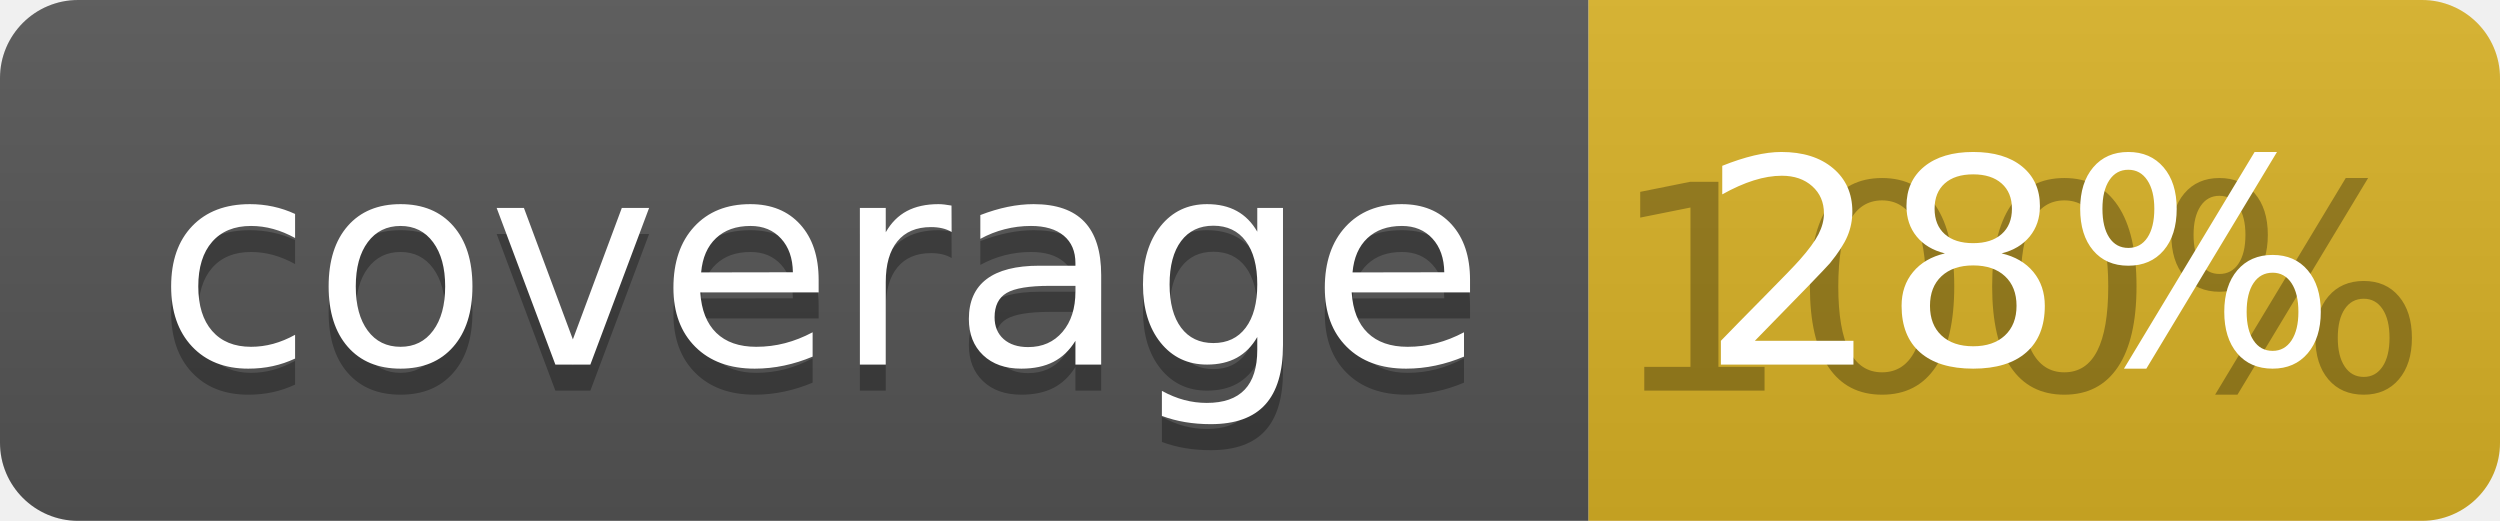
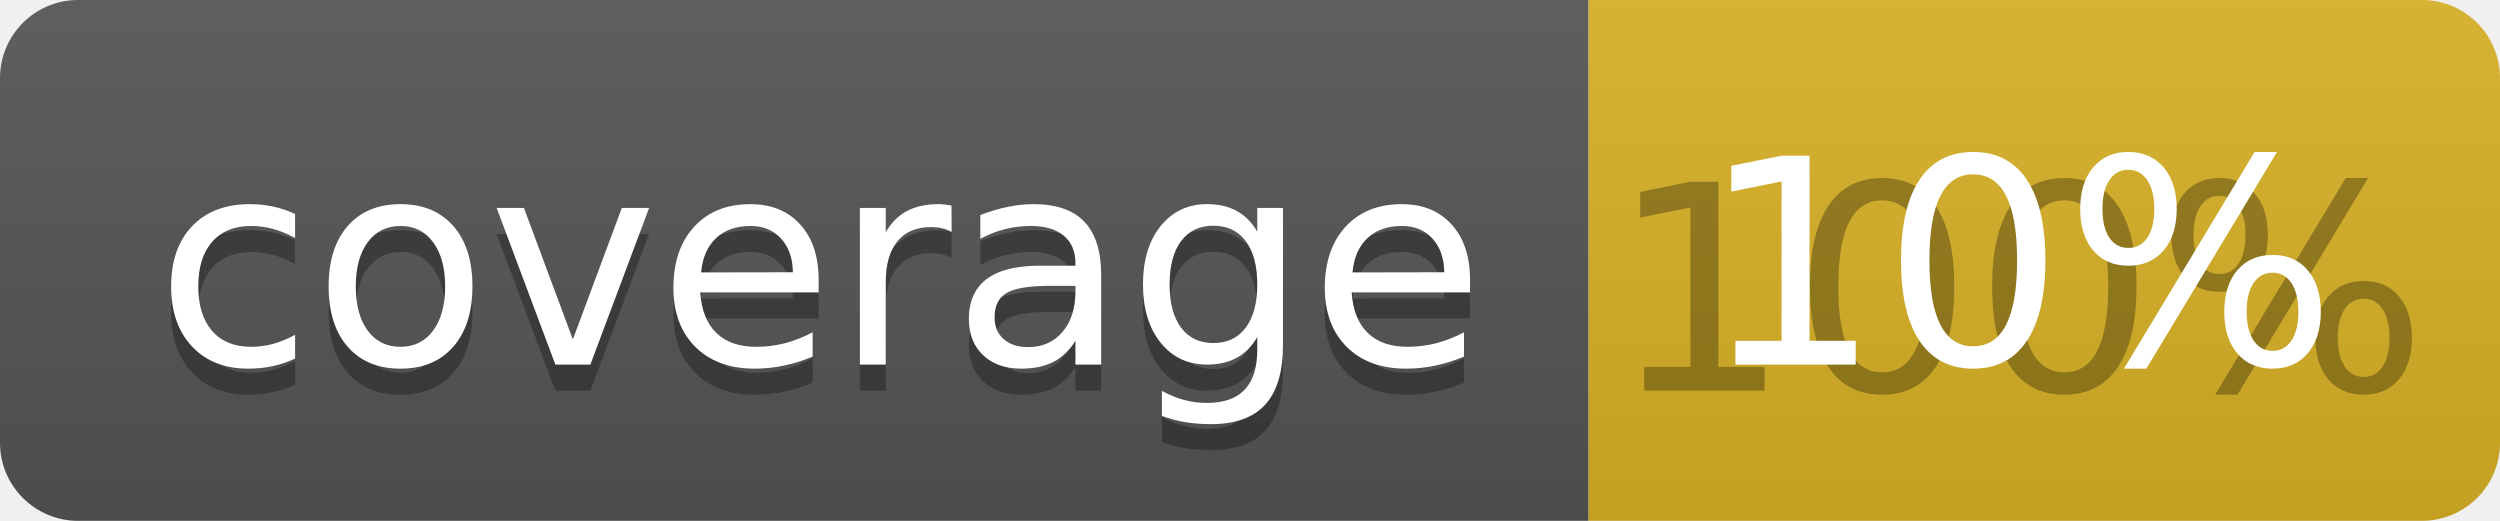
<svg xmlns="http://www.w3.org/2000/svg" width="96" height="20">
  <linearGradient id="b" x2="0" y2="100%">
    <stop offset="0" stop-color="#bbb" stop-opacity=".1" />
    <stop offset="1" stop-opacity=".1" />
  </linearGradient>
  <clipPath id="a">
    <rect width="96" height="20" rx="3" fill="#fff" />
  </clipPath>
  <g clip-path="url(#a)">
    <path fill="#555" d="M0 0h61v20H0z" />
    <path fill="#D9B226" d="M61 0h35v20H61z" />
    <path fill="url(#b)" d="M0 0h96v20H0z" />
  </g>
  <g fill="#fff" text-anchor="middle" font-family="DejaVu Sans,Verdana,Geneva,sans-serif" font-size="110">
    <text x="315" y="150" fill="#010101" fill-opacity=".3" transform="scale(.1)" textLength="510">coverage</text>
    <text x="315" y="140" transform="scale(.1)" textLength="510">coverage</text>
    <text x="775" y="150" fill="#010101" fill-opacity=".3" transform="scale(.1)" textLength="250">100%</text>
-     <text x="775" y="140" transform="scale(.1)" textLength="250">28%</text>
+     <text x="775" y="140" transform="scale(.1)" textLength="250">10%</text>
  </g>
</svg>
